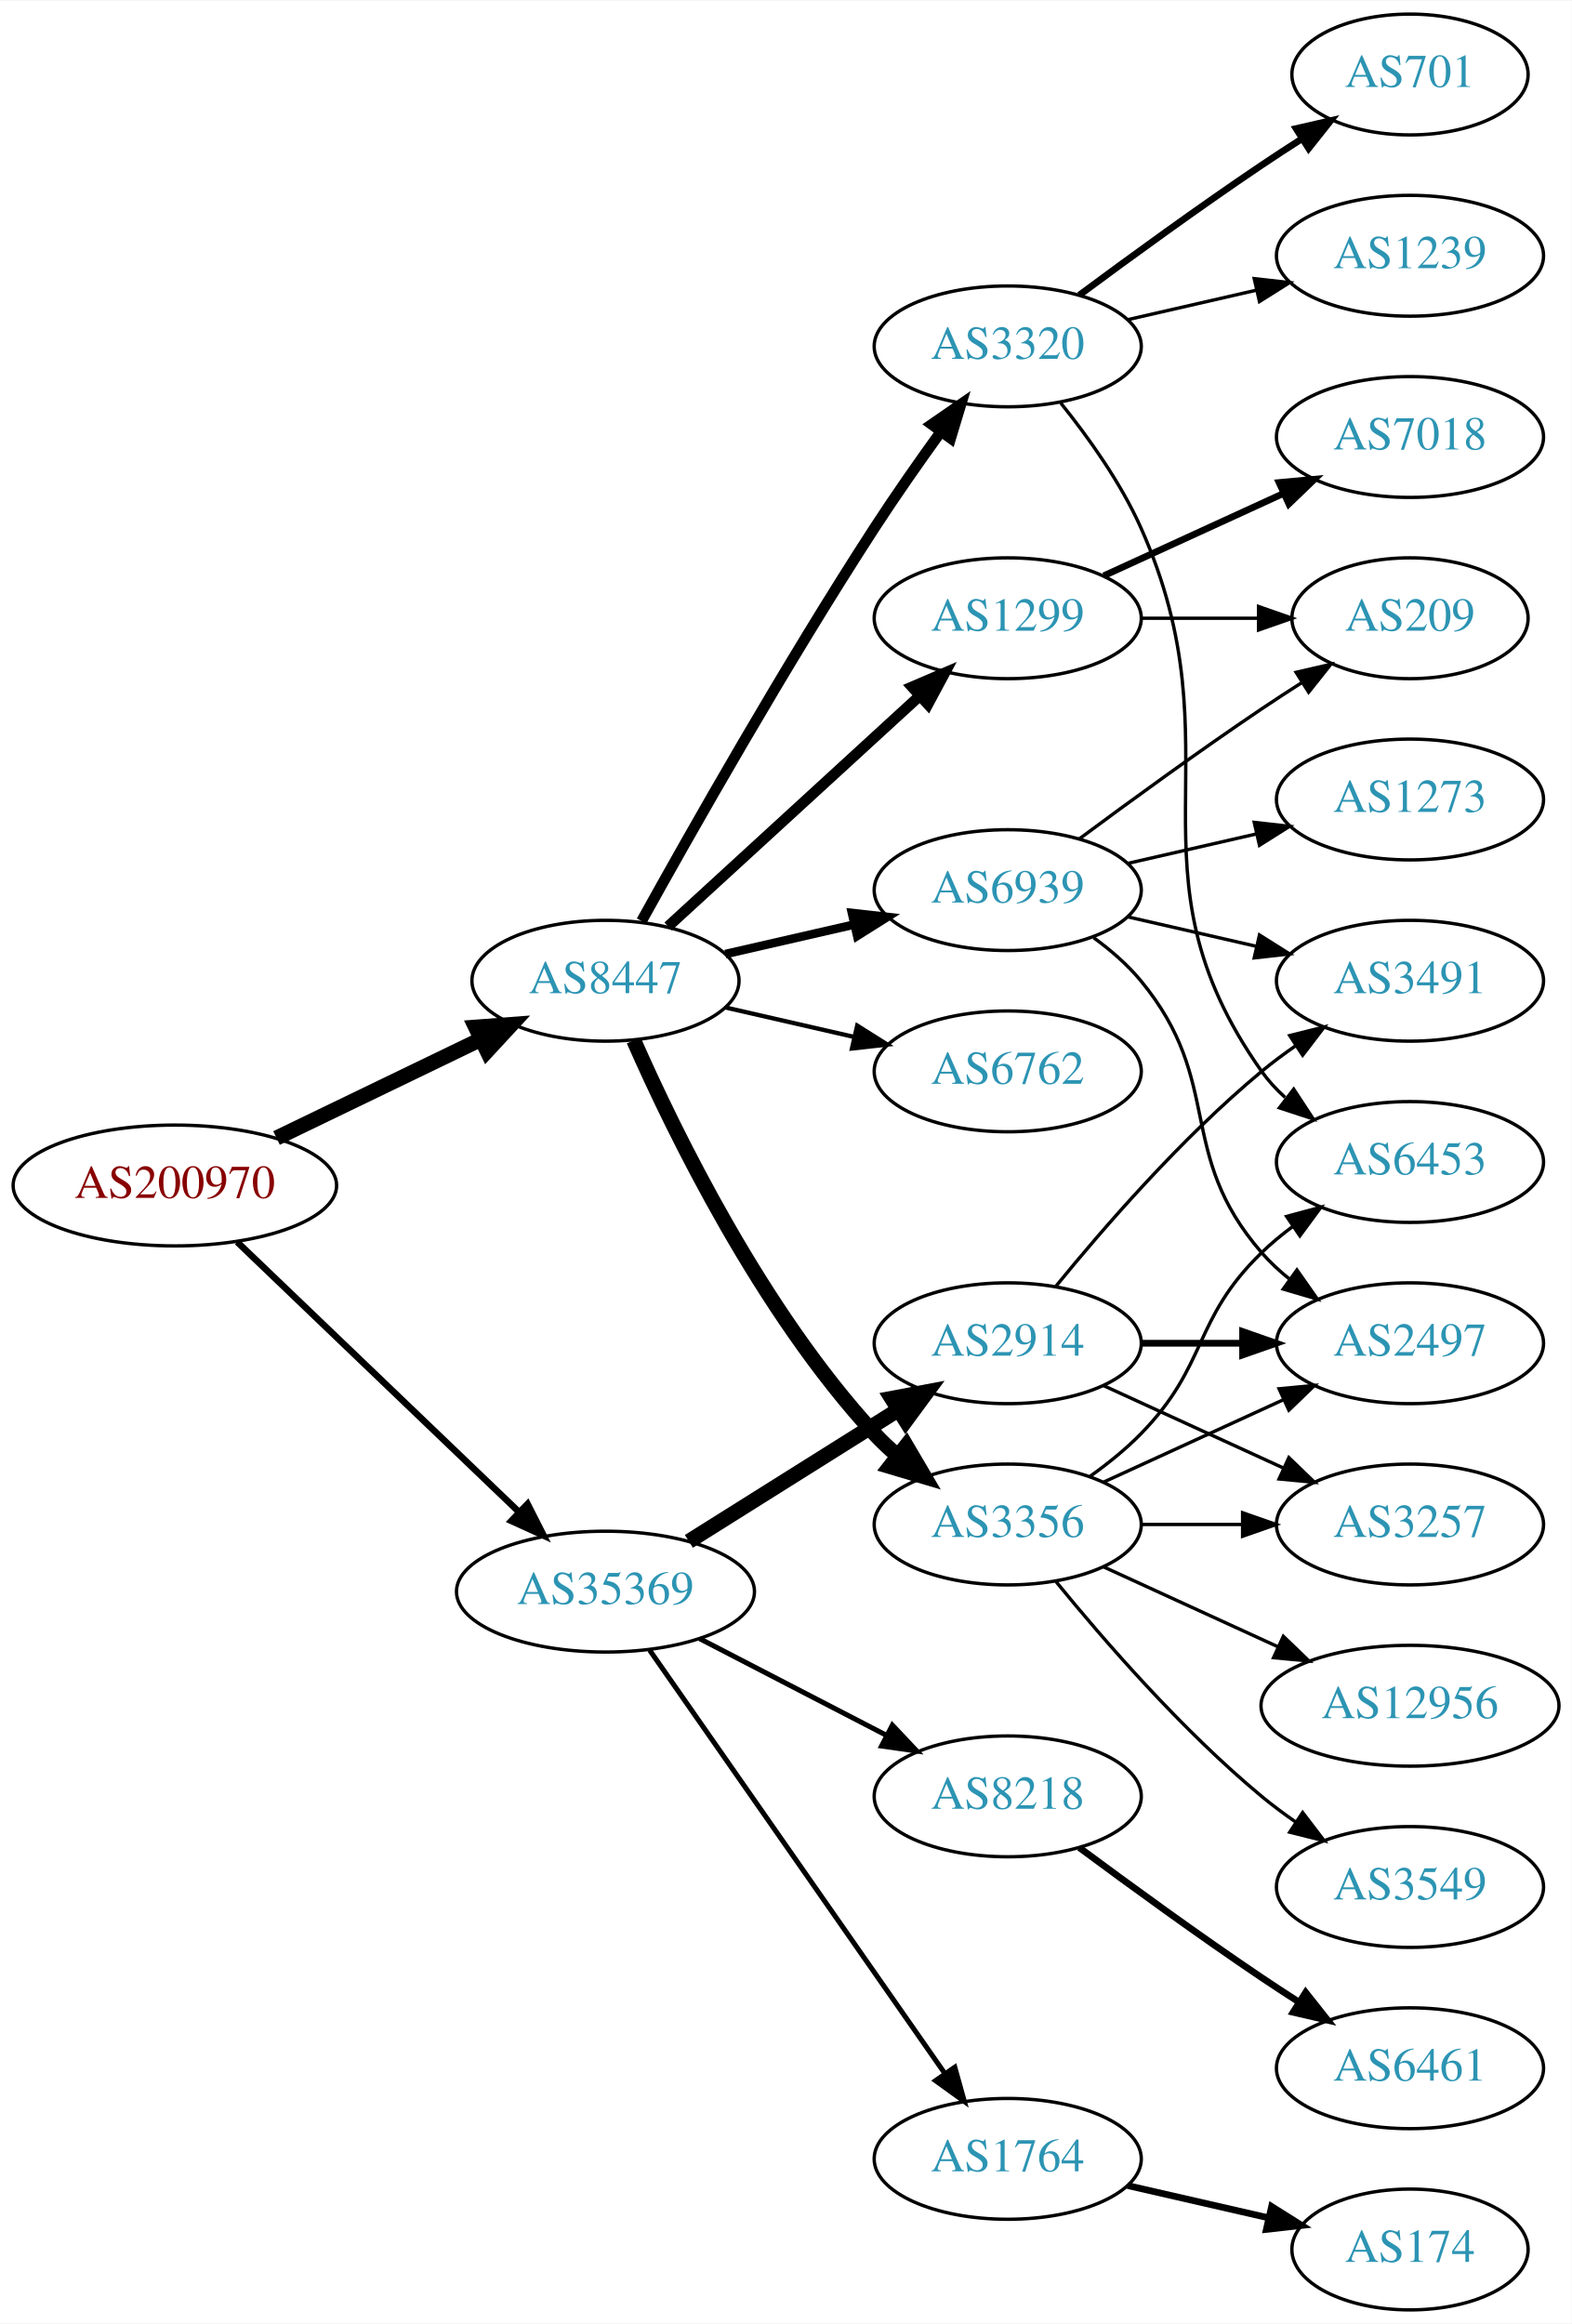
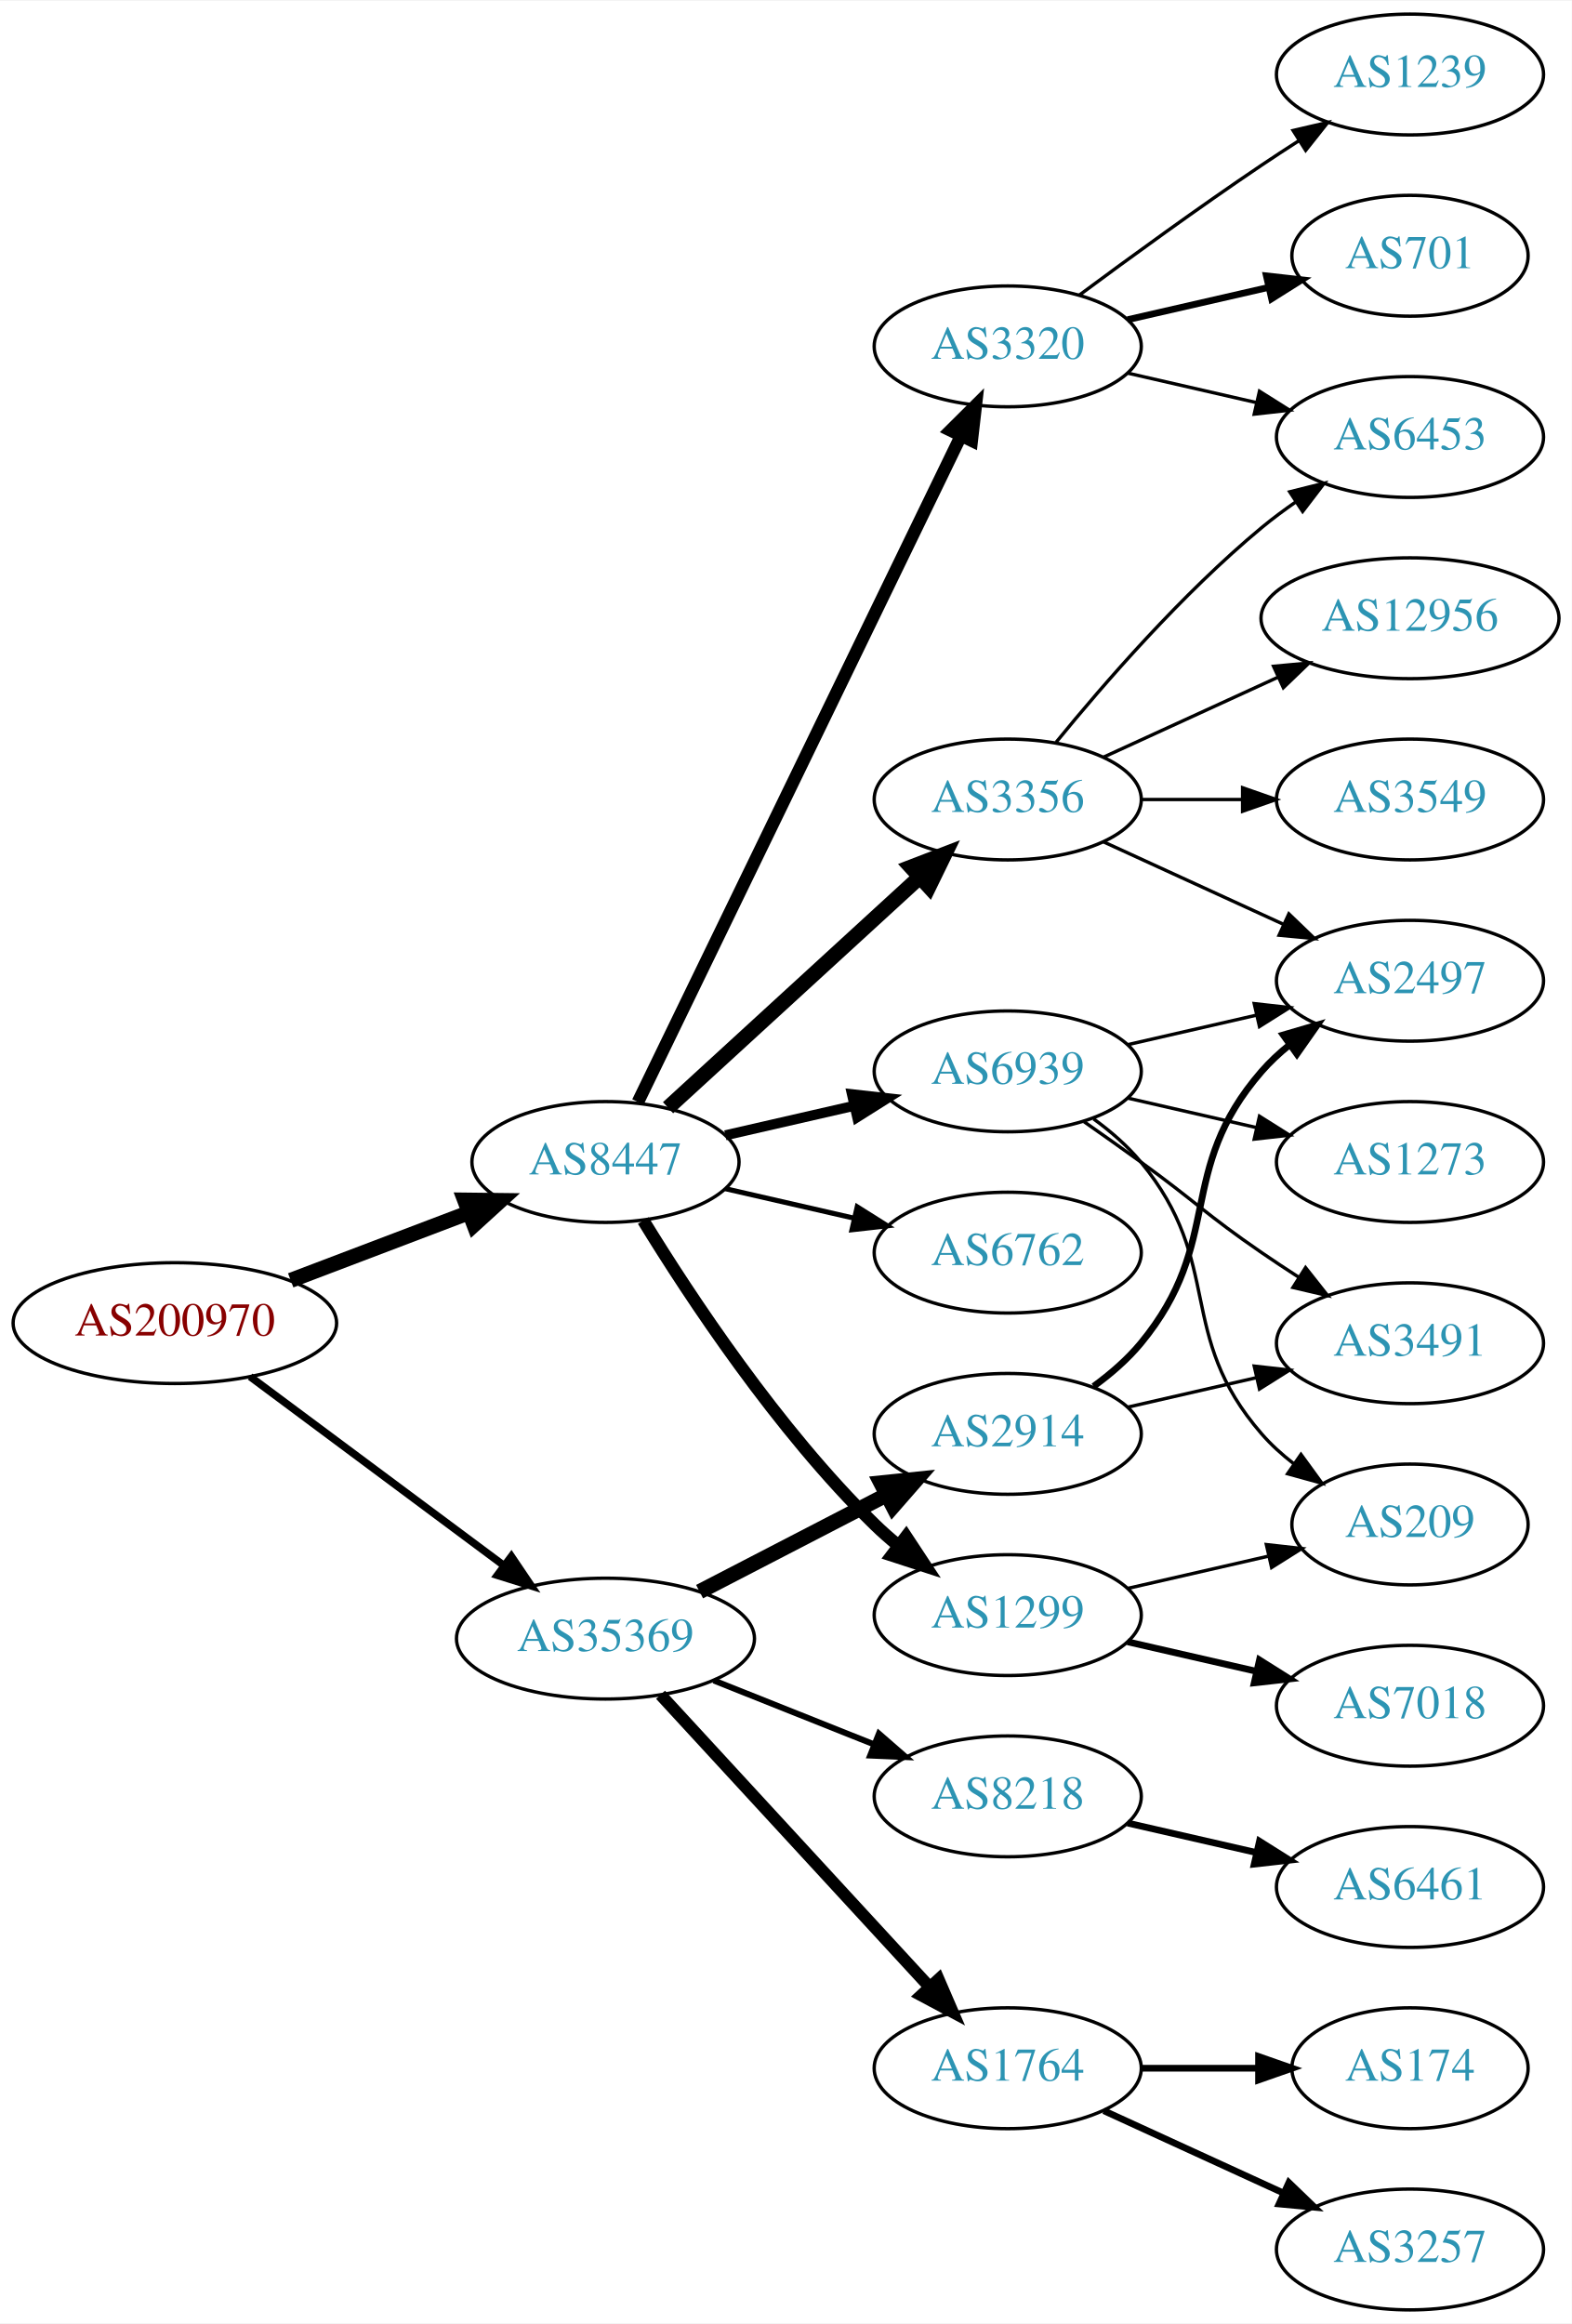
<svg xmlns="http://www.w3.org/2000/svg" xmlns:xlink="http://www.w3.org/1999/xlink" width="468pt" height="692pt" viewBox="0.00 0.00 468.27 692.00">
  <g id="graph0" class="graph" transform="scale(1 1) rotate(0) translate(4 688)">
    <polygon fill="white" stroke="none" points="-4,4 -4,-688 464.269,-688 464.269,4 -4,4" />
    <g id="node1" class="node">
      <g id="a_node1">
        <a xlink:href="/asn/200970" xlink:title="AS200970 ~ Riepert Informationstechnologie OG [AT]">
-           <ellipse fill="#ffffff" stroke="black" cx="48.096" cy="-335" rx="48.192" ry="18" />
-           <text text-anchor="middle" x="48.096" y="-331.3" font-family="Times,serif" font-size="14.00" fill="#880000">AS200970</text>
+           <ellipse fill="#ffffff" stroke="black" cx="48.096" cy="-294" rx="48.192" ry="18" />
+           <text text-anchor="middle" x="48.096" y="-290.3" font-family="Times,serif" font-size="14.00" fill="#880000">AS200970</text>
        </a>
      </g>
    </g>
    <g id="node2" class="node">
      <g id="a_node2">
        <a xlink:href="/asn/8447" xlink:title="AS8447 ~ A1 Telekom Austria AG [AT]">
-           <ellipse fill="#ffffff" stroke="black" cx="176.388" cy="-396" rx="39.794" ry="18" />
-           <text text-anchor="middle" x="176.388" y="-392.3" font-family="Times,serif" font-size="14.00" fill="#2c94b3">AS8447</text>
+           <ellipse fill="#ffffff" stroke="black" cx="176.388" cy="-342" rx="39.794" ry="18" />
+           <text text-anchor="middle" x="176.388" y="-338.3" font-family="Times,serif" font-size="14.00" fill="#2c94b3">AS8447</text>
        </a>
      </g>
    </g>
    <g id="edge1" class="edge">
-       <path fill="none" stroke="black" stroke-width="4.5" d="M78.387,-349.148C96.547,-357.919 120.01,-369.252 139.312,-378.575" />
-       <polygon fill="black" stroke="black" stroke-width="4.5" points="137.694,-382.166 148.411,-382.97 141.119,-375.075 137.694,-382.166" />
+       <path fill="none" stroke="black" stroke-width="4.5" d="M82.608,-306.737C98.857,-312.913 118.492,-320.375 135.506,-326.842" />
+       <polygon fill="black" stroke="black" stroke-width="4.5" points="134.43,-330.645 145.176,-330.518 137.228,-323.284 134.43,-330.645" />
    </g>
    <g id="node3" class="node">
      <g id="a_node3">
        <a xlink:href="/asn/35369" xlink:title="AS35369 ~ LINZAG-TELEKOM-AS [AT]">
-           <ellipse fill="#ffffff" stroke="black" cx="176.388" cy="-214" rx="44.393" ry="18" />
-           <text text-anchor="middle" x="176.388" y="-210.3" font-family="Times,serif" font-size="14.00" fill="#2c94b3">AS35369</text>
+           <ellipse fill="#ffffff" stroke="black" cx="176.388" cy="-200" rx="44.393" ry="18" />
+           <text text-anchor="middle" x="176.388" y="-196.3" font-family="Times,serif" font-size="14.00" fill="#2c94b3">AS35369</text>
        </a>
      </g>
    </g>
    <g id="edge2" class="edge">
-       <path fill="none" stroke="black" stroke-width="1.957" d="M66.656,-318.175C88.522,-297.225 126.005,-261.314 150.74,-237.614" />
-       <polygon fill="black" stroke="black" stroke-width="1.957" points="153.177,-240.127 157.976,-230.682 148.334,-235.073 153.177,-240.127" />
+       <path fill="none" stroke="black" stroke-width="2.25" d="M70.519,-278.054C91.328,-262.566 123.078,-238.934 146.192,-221.731" />
+       <polygon fill="black" stroke="black" stroke-width="2.25" points="148.348,-224.489 154.28,-215.71 144.169,-218.873 148.348,-224.489" />
    </g>
    <g id="node4" class="node">
      <g id="a_node4">
        <a xlink:href="/asn/1299" xlink:title="AS1299 ~ Telia Carrier [EU]">
-           <ellipse fill="#ffffff" stroke="black" cx="296.23" cy="-504" rx="39.794" ry="18" />
-           <text text-anchor="middle" x="296.23" y="-500.3" font-family="Times,serif" font-size="14.00" fill="#2c94b3">AS1299</text>
+           <ellipse fill="#ffffff" stroke="black" cx="296.23" cy="-207" rx="39.794" ry="18" />
+           <text text-anchor="middle" x="296.23" y="-203.3" font-family="Times,serif" font-size="14.00" fill="#2c94b3">AS1299</text>
        </a>
      </g>
    </g>
    <g id="edge3" class="edge">
-       <path fill="none" stroke="black" stroke-width="3.214" d="M195.03,-412.169C214.902,-430.382 247.365,-460.133 269.934,-480.817" />
-       <polygon fill="black" stroke="black" stroke-width="3.214" points="267.73,-483.545 277.467,-487.721 272.46,-478.384 267.73,-483.545" />
+       <path fill="none" stroke="black" stroke-width="3.75" d="M187.653,-324.56C201.462,-302.009 227.651,-262.278 256.584,-234 258.724,-231.908 261.041,-229.863 263.441,-227.894" />
+       <polygon fill="black" stroke="black" stroke-width="3.75" points="265.951,-230.382 271.782,-221.536 261.708,-224.815 265.951,-230.382" />
    </g>
    <g id="node5" class="node">
      <g id="a_node5">
-         <a xlink:href="/asn/3356" xlink:title="AS3356 ~ Level 3 Parent, LLC [US]">
-           <ellipse fill="#ffffff" stroke="black" cx="296.23" cy="-234" rx="39.794" ry="18" />
-           <text text-anchor="middle" x="296.23" y="-230.3" font-family="Times,serif" font-size="14.00" fill="#2c94b3">AS3356</text>
-         </a>
-       </g>
-     </g>
-     <g id="edge4" class="edge">
-       <path fill="none" stroke="black" stroke-width="4.5" d="M184.803,-378.239C196.872,-350.817 222.843,-297.527 256.584,-261 258.614,-258.802 260.853,-256.681 263.199,-254.66" />
-       <polygon fill="black" stroke="black" stroke-width="4.5" points="265.996,-257.471 271.443,-248.206 261.142,-251.27 265.996,-257.471" />
-     </g>
-     <g id="node6" class="node">
-       <g id="a_node6">
        <a xlink:href="/asn/3320" xlink:title="AS3320 ~ DTAG [DE]">
          <ellipse fill="#ffffff" stroke="black" cx="296.23" cy="-585" rx="39.794" ry="18" />
          <text text-anchor="middle" x="296.23" y="-581.3" font-family="Times,serif" font-size="14.00" fill="#2c94b3">AS3320</text>
        </a>
      </g>
    </g>
+     <g id="edge4" class="edge">
+       <path fill="none" stroke="black" stroke-width="3.75" d="M186.053,-359.868C206.533,-402.101 258.021,-508.272 282.247,-558.227" />
+       <polygon fill="black" stroke="black" stroke-width="3.75" points="279.198,-559.963 286.711,-567.433 285.497,-556.908 279.198,-559.963" />
+     </g>
+     <g id="node6" class="node">
+       <g id="a_node6">
+         <a xlink:href="/asn/3356" xlink:title="AS3356 ~ Level 3 Parent, LLC [US]">
+           <ellipse fill="#ffffff" stroke="black" cx="296.23" cy="-450" rx="39.794" ry="18" />
+           <text text-anchor="middle" x="296.23" y="-446.3" font-family="Times,serif" font-size="14.00" fill="#2c94b3">AS3356</text>
+         </a>
+       </g>
+     </g>
    <g id="edge5" class="edge">
-       <path fill="none" stroke="black" stroke-width="3.214" d="M187.141,-413.783C201.616,-439.901 229.949,-489.977 256.584,-531 262.768,-540.526 269.916,-550.717 276.37,-559.651" />
-       <polygon fill="black" stroke="black" stroke-width="3.214" points="273.57,-561.751 282.291,-567.768 279.225,-557.626 273.57,-561.751" />
+       <path fill="none" stroke="black" stroke-width="4.5" d="M195.03,-358.169C214.902,-376.382 247.365,-406.133 269.934,-426.817" />
+       <polygon fill="black" stroke="black" stroke-width="4.5" points="267.435,-429.867 277.467,-433.721 272.755,-424.061 267.435,-429.867" />
    </g>
    <g id="node7" class="node">
      <g id="a_node7">
        <a xlink:href="/asn/6762" xlink:title="AS6762 ~ TELECOM ITALIA SPARKLE S.p.A. [IT]">
-           <ellipse fill="#ffffff" stroke="black" cx="296.23" cy="-369" rx="39.794" ry="18" />
-           <text text-anchor="middle" x="296.23" y="-365.3" font-family="Times,serif" font-size="14.00" fill="#2c94b3">AS6762</text>
+           <ellipse fill="#ffffff" stroke="black" cx="296.23" cy="-315" rx="39.794" ry="18" />
+           <text text-anchor="middle" x="296.23" y="-311.3" font-family="Times,serif" font-size="14.00" fill="#2c94b3">AS6762</text>
        </a>
      </g>
    </g>
    <g id="edge6" class="edge">
-       <path fill="none" stroke="black" stroke-width="1.286" d="M212.107,-388.045C224.107,-385.296 237.728,-382.175 250.42,-379.267" />
-       <polygon fill="black" stroke="black" stroke-width="1.286" points="251.386,-382.636 260.352,-376.991 249.823,-375.813 251.386,-382.636" />
+       <path fill="none" stroke="black" stroke-width="1.5" d="M212.107,-334.045C224.107,-331.296 237.728,-328.175 250.42,-325.267" />
+       <polygon fill="black" stroke="black" stroke-width="1.5" points="251.386,-328.636 260.352,-322.991 249.823,-321.813 251.386,-328.636" />
    </g>
    <g id="node8" class="node">
      <g id="a_node8">
        <a xlink:href="/asn/6939" xlink:title="AS6939 ~ Hurricane Electric LLC [US]">
-           <ellipse fill="#ffffff" stroke="black" cx="296.23" cy="-423" rx="39.794" ry="18" />
-           <text text-anchor="middle" x="296.23" y="-419.3" font-family="Times,serif" font-size="14.00" fill="#2c94b3">AS6939</text>
+           <ellipse fill="#ffffff" stroke="black" cx="296.23" cy="-369" rx="39.794" ry="18" />
+           <text text-anchor="middle" x="296.23" y="-365.3" font-family="Times,serif" font-size="14.00" fill="#2c94b3">AS6939</text>
        </a>
      </g>
    </g>
    <g id="edge7" class="edge">
-       <path fill="none" stroke="black" stroke-width="2.571" d="M212.107,-403.955C224.107,-406.704 237.728,-409.825 250.42,-412.733" />
-       <polygon fill="black" stroke="black" stroke-width="2.571" points="249.823,-416.187 260.352,-415.009 251.386,-409.364 249.823,-416.187" />
-     </g>
-     <g id="node18" class="node">
-       <g id="a_node18">
+       <path fill="none" stroke="black" stroke-width="3" d="M212.107,-349.955C224.107,-352.704 237.728,-355.825 250.42,-358.733" />
+       <polygon fill="black" stroke="black" stroke-width="3" points="249.823,-362.187 260.352,-361.009 251.386,-355.364 249.823,-362.187" />
+     </g>
+     <g id="node17" class="node">
+       <g id="a_node17">
        <a xlink:href="/asn/8218" xlink:title="AS8218 ~ legacy Neotelecoms [FR]">
          <ellipse fill="#ffffff" stroke="black" cx="296.23" cy="-153" rx="39.794" ry="18" />
          <text text-anchor="middle" x="296.23" y="-149.3" font-family="Times,serif" font-size="14.00" fill="#2c94b3">AS8218</text>
        </a>
      </g>
    </g>
+     <g id="edge17" class="edge">
+       <path fill="none" stroke="black" stroke-width="1.8" d="M208.658,-187.528C223.339,-181.673 240.983,-174.636 256.501,-168.447" />
+       <polygon fill="black" stroke="black" stroke-width="1.8" points="257.851,-171.677 265.842,-164.721 255.257,-165.175 257.851,-171.677" />
+     </g>
+     <g id="node18" class="node">
+       <g id="a_node18">
+         <a xlink:href="/asn/2914" xlink:title="AS2914 ~ NTT America, Inc. [US]">
+           <ellipse fill="#ffffff" stroke="black" cx="296.23" cy="-261" rx="39.794" ry="18" />
+           <text text-anchor="middle" x="296.23" y="-257.3" font-family="Times,serif" font-size="14.00" fill="#2c94b3">AS2914</text>
+         </a>
+       </g>
+     </g>
    <g id="edge18" class="edge">
-       <path fill="none" stroke="black" stroke-width="1.5" d="M204.423,-200.005C220.972,-191.439 242.324,-180.386 260.165,-171.151" />
-       <polygon fill="black" stroke="black" stroke-width="1.5" points="261.859,-174.215 269.131,-166.51 258.641,-167.999 261.859,-174.215" />
+       <path fill="none" stroke="black" stroke-width="4.5" d="M204.423,-213.995C220.972,-222.561 242.324,-233.614 260.165,-242.849" />
+       <polygon fill="black" stroke="black" stroke-width="4.5" points="258.44,-246.39 269.131,-247.49 262.06,-239.396 258.44,-246.39" />
    </g>
    <g id="node19" class="node">
      <g id="a_node19">
-         <a xlink:href="/asn/2914" xlink:title="AS2914 ~ NTT America, Inc. [US]">
-           <ellipse fill="#ffffff" stroke="black" cx="296.23" cy="-288" rx="39.794" ry="18" />
-           <text text-anchor="middle" x="296.23" y="-284.3" font-family="Times,serif" font-size="14.00" fill="#2c94b3">AS2914</text>
+         <a xlink:href="/asn/1764" xlink:title="AS1764 ~ NEXTLAYER-AS [AT]">
+           <ellipse fill="#ffffff" stroke="black" cx="296.23" cy="-72" rx="39.794" ry="18" />
+           <text text-anchor="middle" x="296.23" y="-68.3" font-family="Times,serif" font-size="14.00" fill="#2c94b3">AS1764</text>
        </a>
      </g>
    </g>
    <g id="edge19" class="edge">
-       <path fill="none" stroke="black" stroke-width="4.5" d="M201.235,-228.975C219.198,-240.255 243.999,-255.829 263.615,-268.147" />
-       <polygon fill="black" stroke="black" stroke-width="4.5" points="261.658,-271.567 272.22,-273.551 265.846,-264.898 261.658,-271.567" />
-     </g>
-     <g id="node20" class="node">
-       <g id="a_node20">
-         <a xlink:href="/asn/1764" xlink:title="AS1764 ~ NEXTLAYER-AS [AT]">
-           <ellipse fill="#ffffff" stroke="black" cx="296.23" cy="-45" rx="39.794" ry="18" />
-           <text text-anchor="middle" x="296.23" y="-41.3" font-family="Times,serif" font-size="14.00" fill="#2c94b3">AS1764</text>
-         </a>
-       </g>
-     </g>
-     <g id="edge20" class="edge">
-       <path fill="none" stroke="black" stroke-width="1.5" d="M189.555,-196.551C210.481,-166.541 253.364,-105.041 277.576,-70.318" />
-       <polygon fill="black" stroke="black" stroke-width="1.5" points="280.456,-72.308 283.304,-62.103 274.714,-68.304 280.456,-72.308" />
+       <path fill="none" stroke="black" stroke-width="3.6" d="M192.793,-183.266C213.261,-161.035 249.555,-121.612 272.992,-96.155" />
+       <polygon fill="black" stroke="black" stroke-width="3.6" points="275.622,-98.466 279.82,-88.738 270.472,-93.724 275.622,-98.466" />
+     </g>
+     <g id="node9" class="node">
+       <g id="a_node9">
+         <a xlink:href="/asn/7018" xlink:title="AS7018 ~ AT&amp;T Services, Inc. [US]">
+           <ellipse fill="#ffffff" stroke="black" cx="416.073" cy="-180" rx="39.794" ry="18" />
+           <text text-anchor="middle" x="416.073" y="-176.3" font-family="Times,serif" font-size="14.00" fill="#2c94b3">AS7018</text>
+         </a>
+       </g>
+     </g>
+     <g id="edge8" class="edge">
+       <path fill="none" stroke="black" stroke-width="2" d="M331.949,-199.045C343.949,-196.296 357.57,-193.175 370.263,-190.267" />
+       <polygon fill="black" stroke="black" stroke-width="2" points="371.229,-193.636 380.194,-187.991 369.665,-186.813 371.229,-193.636" />
+     </g>
+     <g id="node10" class="node">
+       <g id="a_node10">
+         <a xlink:href="/asn/209" xlink:title="AS209 ~ CenturyLink Communications, LLC [US]">
+           <ellipse fill="#ffffff" stroke="black" cx="416.073" cy="-234" rx="35.194" ry="18" />
+           <text text-anchor="middle" x="416.073" y="-230.3" font-family="Times,serif" font-size="14.00" fill="#2c94b3">AS209</text>
+         </a>
+       </g>
+     </g>
+     <g id="edge9" class="edge">
+       <path fill="none" stroke="black" d="M331.949,-214.955C345.042,-217.955 360.064,-221.396 373.705,-224.522" />
+       <polygon fill="black" stroke="black" points="373.283,-228.016 383.812,-226.838 374.846,-221.193 373.283,-228.016" />
+     </g>
+     <g id="node11" class="node">
+       <g id="a_node11">
+         <a xlink:href="/asn/1239" xlink:title="AS1239 ~ Sprint [US]">
+           <ellipse fill="#ffffff" stroke="black" cx="416.073" cy="-666" rx="39.794" ry="18" />
+           <text text-anchor="middle" x="416.073" y="-662.3" font-family="Times,serif" font-size="14.00" fill="#2c94b3">AS1239</text>
+         </a>
+       </g>
+     </g>
+     <g id="edge10" class="edge">
+       <path fill="none" stroke="black" d="M317.56,-600.277C332.423,-611.304 353.167,-626.407 371.877,-639 375.426,-641.389 379.176,-643.839 382.924,-646.242" />
+       <polygon fill="black" stroke="black" points="381.251,-649.325 391.573,-651.712 384.993,-643.409 381.251,-649.325" />
+     </g>
+     <g id="node12" class="node">
+       <g id="a_node12">
+         <a xlink:href="/asn/701" xlink:title="AS701 ~ UUNET [US]">
+           <ellipse fill="#ffffff" stroke="black" cx="416.073" cy="-612" rx="35.194" ry="18" />
+           <text text-anchor="middle" x="416.073" y="-608.3" font-family="Times,serif" font-size="14.00" fill="#2c94b3">AS701</text>
+         </a>
+       </g>
+     </g>
+     <g id="edge11" class="edge">
+       <path fill="none" stroke="black" stroke-width="2" d="M331.949,-592.955C345.042,-595.955 360.064,-599.396 373.705,-602.522" />
+       <polygon fill="black" stroke="black" stroke-width="2" points="373.283,-606.016 383.812,-604.838 374.846,-599.193 373.283,-606.016" />
+     </g>
+     <g id="node13" class="node">
+       <g id="a_node13">
+         <a xlink:href="/asn/6453" xlink:title="AS6453 ~ TATA COMMUNICATIONS (AMERICA) INC [US]">
+           <ellipse fill="#ffffff" stroke="black" cx="416.073" cy="-558" rx="39.794" ry="18" />
+           <text text-anchor="middle" x="416.073" y="-554.3" font-family="Times,serif" font-size="14.00" fill="#2c94b3">AS6453</text>
+         </a>
+       </g>
+     </g>
+     <g id="edge12" class="edge">
+       <path fill="none" stroke="black" d="M331.949,-577.045C343.949,-574.296 357.57,-571.175 370.263,-568.267" />
+       <polygon fill="black" stroke="black" points="371.229,-571.636 380.194,-565.991 369.665,-564.813 371.229,-571.636" />
+     </g>
+     <g id="edge13" class="edge">
+       <path fill="none" stroke="black" d="M310.649,-467.065C324.764,-484.375 348.178,-511.345 371.877,-531 375.093,-533.668 378.594,-536.27 382.164,-538.741" />
+       <polygon fill="black" stroke="black" points="380.242,-541.666 390.52,-544.236 384.088,-535.817 380.242,-541.666" />
    </g>
    <g id="node14" class="node">
      <g id="a_node14">
-         <a xlink:href="/asn/7018" xlink:title="AS7018 ~ AT&amp;T Services, Inc. [US]">
-           <ellipse fill="#ffffff" stroke="black" cx="416.073" cy="-558" rx="39.794" ry="18" />
-           <text text-anchor="middle" x="416.073" y="-554.3" font-family="Times,serif" font-size="14.00" fill="#2c94b3">AS7018</text>
-         </a>
-       </g>
-     </g>
-     <g id="edge13" class="edge">
-       <path fill="none" stroke="black" stroke-width="2" d="M324.859,-516.661C340.816,-523.973 361.087,-533.261 378.369,-541.181" />
-       <polygon fill="black" stroke="black" stroke-width="2" points="377.068,-544.435 387.617,-545.419 379.984,-538.071 377.068,-544.435" />
+         <a xlink:href="/asn/12956" xlink:title="AS12956 ~ TELXIUS [ES]">
+           <ellipse fill="#ffffff" stroke="black" cx="416.073" cy="-504" rx="44.393" ry="18" />
+           <text text-anchor="middle" x="416.073" y="-500.3" font-family="Times,serif" font-size="14.00" fill="#2c94b3">AS12956</text>
+         </a>
+       </g>
+     </g>
+     <g id="edge14" class="edge">
+       <path fill="none" stroke="black" d="M324.859,-462.661C340.357,-469.762 359.923,-478.728 376.87,-486.494" />
+       <polygon fill="black" stroke="black" points="375.424,-489.681 385.973,-490.665 378.34,-483.317 375.424,-489.681" />
    </g>
    <g id="node15" class="node">
      <g id="a_node15">
-         <a xlink:href="/asn/209" xlink:title="AS209 ~ CenturyLink Communications, LLC [US]">
-           <ellipse fill="#ffffff" stroke="black" cx="416.073" cy="-504" rx="35.194" ry="18" />
-           <text text-anchor="middle" x="416.073" y="-500.3" font-family="Times,serif" font-size="14.00" fill="#2c94b3">AS209</text>
-         </a>
-       </g>
-     </g>
-     <g id="edge14" class="edge">
-       <path fill="none" stroke="black" d="M336.143,-504C347.23,-504 359.389,-504 370.771,-504" />
-       <polygon fill="black" stroke="black" points="370.953,-507.5 380.953,-504 370.953,-500.5 370.953,-507.5" />
-     </g>
-     <g id="node9" class="node">
-       <g id="a_node9">
-         <a xlink:href="/asn/12956" xlink:title="AS12956 ~ TELXIUS [ES]">
-           <ellipse fill="#ffffff" stroke="black" cx="416.073" cy="-180" rx="44.393" ry="18" />
-           <text text-anchor="middle" x="416.073" y="-176.3" font-family="Times,serif" font-size="14.00" fill="#2c94b3">AS12956</text>
-         </a>
-       </g>
-     </g>
-     <g id="edge8" class="edge">
-       <path fill="none" stroke="black" d="M324.859,-221.339C340.357,-214.238 359.923,-205.272 376.87,-197.506" />
-       <polygon fill="black" stroke="black" points="378.34,-200.683 385.973,-193.335 375.424,-194.319 378.34,-200.683" />
-     </g>
-     <g id="node10" class="node">
-       <g id="a_node10">
        <a xlink:href="/asn/3549" xlink:title="AS3549 ~ Level 3 Parent, LLC [US]">
-           <ellipse fill="#ffffff" stroke="black" cx="416.073" cy="-126" rx="39.794" ry="18" />
-           <text text-anchor="middle" x="416.073" y="-122.3" font-family="Times,serif" font-size="14.00" fill="#2c94b3">AS3549</text>
-         </a>
-       </g>
-     </g>
-     <g id="edge9" class="edge">
-       <path fill="none" stroke="black" d="M310.649,-216.935C324.764,-199.625 348.178,-172.655 371.877,-153 375.093,-150.332 378.594,-147.73 382.164,-145.259" />
-       <polygon fill="black" stroke="black" points="384.088,-148.183 390.52,-139.764 380.242,-142.334 384.088,-148.183" />
-     </g>
-     <g id="node11" class="node">
-       <g id="a_node11">
-         <a xlink:href="/asn/6453" xlink:title="AS6453 ~ TATA COMMUNICATIONS (AMERICA) INC [US]">
-           <ellipse fill="#ffffff" stroke="black" cx="416.073" cy="-342" rx="39.794" ry="18" />
-           <text text-anchor="middle" x="416.073" y="-338.3" font-family="Times,serif" font-size="14.00" fill="#2c94b3">AS6453</text>
-         </a>
-       </g>
-     </g>
-     <g id="edge10" class="edge">
-       <path fill="none" stroke="black" d="M320.824,-248.389C326.08,-252.148 331.412,-256.437 335.877,-261 356.049,-281.617 351.183,-294.906 371.877,-315 374.722,-317.763 377.896,-320.386 381.196,-322.834" />
-       <polygon fill="black" stroke="black" points="379.312,-325.786 389.544,-328.538 383.261,-320.006 379.312,-325.786" />
-     </g>
-     <g id="node12" class="node">
-       <g id="a_node12">
-         <a xlink:href="/asn/3257" xlink:title="AS3257 ~ GTT [DE]">
-           <ellipse fill="#ffffff" stroke="black" cx="416.073" cy="-234" rx="39.794" ry="18" />
-           <text text-anchor="middle" x="416.073" y="-230.3" font-family="Times,serif" font-size="14.00" fill="#2c94b3">AS3257</text>
-         </a>
-       </g>
-     </g>
-     <g id="edge11" class="edge">
-       <path fill="none" stroke="black" d="M336.143,-234C345.696,-234 356.046,-234 366.008,-234" />
-       <polygon fill="black" stroke="black" points="366.201,-237.5 376.201,-234 366.201,-230.5 366.201,-237.5" />
-     </g>
-     <g id="node13" class="node">
-       <g id="a_node13">
-         <a xlink:href="/asn/2497" xlink:title="AS2497 ~ Internet Initiative Japan Inc. [JP]">
-           <ellipse fill="#ffffff" stroke="black" cx="416.073" cy="-288" rx="39.794" ry="18" />
-           <text text-anchor="middle" x="416.073" y="-284.3" font-family="Times,serif" font-size="14.00" fill="#2c94b3">AS2497</text>
-         </a>
-       </g>
-     </g>
-     <g id="edge12" class="edge">
-       <path fill="none" stroke="black" d="M324.859,-246.661C340.816,-253.973 361.087,-263.261 378.369,-271.181" />
-       <polygon fill="black" stroke="black" points="377.068,-274.435 387.617,-275.419 379.984,-268.071 377.068,-274.435" />
-     </g>
-     <g id="edge17" class="edge">
-       <path fill="none" stroke="black" d="M312.041,-568.106C320.199,-557.975 329.861,-544.475 335.877,-531 365.946,-463.651 329.297,-429.225 371.877,-369 373.868,-366.184 376.255,-363.599 378.871,-361.24" />
-       <polygon fill="black" stroke="black" points="381.423,-363.694 387.239,-354.838 377.17,-358.135 381.423,-363.694" />
+           <ellipse fill="#ffffff" stroke="black" cx="416.073" cy="-450" rx="39.794" ry="18" />
+           <text text-anchor="middle" x="416.073" y="-446.3" font-family="Times,serif" font-size="14.00" fill="#2c94b3">AS3549</text>
+         </a>
+       </g>
+     </g>
+     <g id="edge15" class="edge">
+       <path fill="none" stroke="black" d="M336.143,-450C345.696,-450 356.046,-450 366.008,-450" />
+       <polygon fill="black" stroke="black" points="366.201,-453.5 376.201,-450 366.201,-446.5 366.201,-453.5" />
    </g>
    <g id="node16" class="node">
      <g id="a_node16">
-         <a xlink:href="/asn/1239" xlink:title="AS1239 ~ Sprint [US]">
-           <ellipse fill="#ffffff" stroke="black" cx="416.073" cy="-612" rx="39.794" ry="18" />
-           <text text-anchor="middle" x="416.073" y="-608.3" font-family="Times,serif" font-size="14.00" fill="#2c94b3">AS1239</text>
-         </a>
-       </g>
-     </g>
-     <g id="edge15" class="edge">
-       <path fill="none" stroke="black" d="M331.949,-592.955C343.949,-595.704 357.57,-598.825 370.263,-601.733" />
-       <polygon fill="black" stroke="black" points="369.665,-605.187 380.194,-604.009 371.229,-598.364 369.665,-605.187" />
-     </g>
-     <g id="node17" class="node">
-       <g id="a_node17">
-         <a xlink:href="/asn/701" xlink:title="AS701 ~ UUNET [US]">
-           <ellipse fill="#ffffff" stroke="black" cx="416.073" cy="-666" rx="35.194" ry="18" />
-           <text text-anchor="middle" x="416.073" y="-662.3" font-family="Times,serif" font-size="14.00" fill="#2c94b3">AS701</text>
+         <a xlink:href="/asn/2497" xlink:title="AS2497 ~ Internet Initiative Japan Inc. [JP]">
+           <ellipse fill="#ffffff" stroke="black" cx="416.073" cy="-396" rx="39.794" ry="18" />
+           <text text-anchor="middle" x="416.073" y="-392.3" font-family="Times,serif" font-size="14.00" fill="#2c94b3">AS2497</text>
        </a>
      </g>
    </g>
    <g id="edge16" class="edge">
-       <path fill="none" stroke="black" stroke-width="2" d="M317.56,-600.277C332.423,-611.304 353.167,-626.407 371.877,-639 375.694,-641.569 379.744,-644.21 383.774,-646.786" />
-       <polygon fill="black" stroke="black" stroke-width="2" points="382.143,-649.895 392.468,-652.271 385.878,-643.975 382.143,-649.895" />
-     </g>
-     <g id="edge26" class="edge">
-       <path fill="none" stroke="black" d="M321.811,-408.844C326.905,-405.128 331.919,-400.799 335.877,-396 360.941,-365.606 346.043,-344.742 371.877,-315 374.341,-312.162 377.178,-309.523 380.196,-307.094" />
-       <polygon fill="black" stroke="black" points="382.383,-309.833 388.474,-301.164 378.306,-304.142 382.383,-309.833" />
+       <path fill="none" stroke="black" d="M324.859,-437.339C340.816,-430.027 361.087,-420.739 378.369,-412.819" />
+       <polygon fill="black" stroke="black" points="379.984,-415.929 387.617,-408.581 377.068,-409.565 379.984,-415.929" />
+     </g>
+     <g id="edge25" class="edge">
+       <path fill="none" stroke="black" d="M321.811,-354.844C326.905,-351.128 331.919,-346.799 335.877,-342 360.941,-311.606 346.043,-290.742 371.877,-261 374.682,-257.77 377.97,-254.797 381.457,-252.098" />
+       <polygon fill="black" stroke="black" points="383.592,-254.878 389.824,-246.31 379.609,-249.121 383.592,-254.878" />
+     </g>
+     <g id="edge27" class="edge">
+       <path fill="none" stroke="black" d="M331.949,-376.955C343.949,-379.704 357.57,-382.825 370.263,-385.733" />
+       <polygon fill="black" stroke="black" points="369.665,-389.187 380.194,-388.009 371.229,-382.364 369.665,-389.187" />
+     </g>
+     <g id="node23" class="node">
+       <g id="a_node23">
+         <a xlink:href="/asn/3491" xlink:title="AS3491 ~ PCCW Global, Inc. [US]">
+           <ellipse fill="#ffffff" stroke="black" cx="416.073" cy="-288" rx="39.794" ry="18" />
+           <text text-anchor="middle" x="416.073" y="-284.3" font-family="Times,serif" font-size="14.00" fill="#2c94b3">AS3491</text>
+         </a>
+       </g>
    </g>
    <g id="edge28" class="edge">
-       <path fill="none" stroke="black" d="M317.56,-438.277C332.423,-449.304 353.167,-464.407 371.877,-477 375.694,-479.569 379.744,-482.21 383.774,-484.786" />
-       <polygon fill="black" stroke="black" points="382.143,-487.895 392.468,-490.271 385.878,-481.975 382.143,-487.895" />
-     </g>
-     <g id="node22" class="node">
-       <g id="a_node22">
-         <a xlink:href="/asn/3491" xlink:title="AS3491 ~ PCCW Global, Inc. [US]">
-           <ellipse fill="#ffffff" stroke="black" cx="416.073" cy="-396" rx="39.794" ry="18" />
-           <text text-anchor="middle" x="416.073" y="-392.3" font-family="Times,serif" font-size="14.00" fill="#2c94b3">AS3491</text>
-         </a>
-       </g>
-     </g>
-     <g id="edge27" class="edge">
-       <path fill="none" stroke="black" d="M331.949,-415.045C343.949,-412.296 357.57,-409.175 370.263,-406.267" />
-       <polygon fill="black" stroke="black" points="371.229,-409.636 380.194,-403.991 369.665,-402.813 371.229,-409.636" />
+       <path fill="none" stroke="black" d="M318.987,-353.991C324.522,-350.121 330.44,-345.936 335.877,-342 352.076,-330.271 355.382,-326.311 371.877,-315 375.405,-312.581 379.142,-310.111 382.884,-307.698" />
+       <polygon fill="black" stroke="black" points="384.955,-310.528 391.524,-302.216 381.205,-304.618 384.955,-310.528" />
    </g>
    <g id="node24" class="node">
      <g id="a_node24">
        <a xlink:href="/asn/1273" xlink:title="AS1273 ~ Vodafone Group PLC [EU]">
-           <ellipse fill="#ffffff" stroke="black" cx="416.073" cy="-450" rx="39.794" ry="18" />
-           <text text-anchor="middle" x="416.073" y="-446.3" font-family="Times,serif" font-size="14.00" fill="#2c94b3">AS1273</text>
-         </a>
-       </g>
-     </g>
-     <g id="edge29" class="edge">
-       <path fill="none" stroke="black" d="M331.949,-430.955C343.949,-433.704 357.57,-436.825 370.263,-439.733" />
-       <polygon fill="black" stroke="black" points="369.665,-443.187 380.194,-442.009 371.229,-436.364 369.665,-443.187" />
+           <ellipse fill="#ffffff" stroke="black" cx="416.073" cy="-342" rx="39.794" ry="18" />
+           <text text-anchor="middle" x="416.073" y="-338.3" font-family="Times,serif" font-size="14.00" fill="#2c94b3">AS1273</text>
+         </a>
+       </g>
+     </g>
+     <g id="edge26" class="edge">
+       <path fill="none" stroke="black" d="M331.949,-361.045C343.949,-358.296 357.57,-355.175 370.263,-352.267" />
+       <polygon fill="black" stroke="black" points="371.229,-355.636 380.194,-349.991 369.665,-348.813 371.229,-355.636" />
+     </g>
+     <g id="node20" class="node">
+       <g id="a_node20">
+         <a xlink:href="/asn/6461" xlink:title="AS6461 ~ Zayo Bandwidth [US]">
+           <ellipse fill="#ffffff" stroke="black" cx="416.073" cy="-126" rx="39.794" ry="18" />
+           <text text-anchor="middle" x="416.073" y="-122.3" font-family="Times,serif" font-size="14.00" fill="#2c94b3">AS6461</text>
+         </a>
+       </g>
+     </g>
+     <g id="edge20" class="edge">
+       <path fill="none" stroke="black" stroke-width="2" d="M331.949,-145.045C343.949,-142.296 357.57,-139.175 370.263,-136.267" />
+       <polygon fill="black" stroke="black" stroke-width="2" points="371.229,-139.636 380.194,-133.991 369.665,-132.813 371.229,-139.636" />
+     </g>
+     <g id="edge24" class="edge">
+       <path fill="none" stroke="black" stroke-width="2" d="M321.811,-275.156C326.905,-278.872 331.919,-283.201 335.877,-288 360.941,-318.394 346.043,-339.258 371.877,-369 374.341,-371.838 377.178,-374.477 380.196,-376.906" />
+       <polygon fill="black" stroke="black" stroke-width="2" points="378.306,-379.858 388.474,-382.836 382.383,-374.167 378.306,-379.858" />
+     </g>
+     <g id="edge23" class="edge">
+       <path fill="none" stroke="black" d="M331.949,-268.955C343.949,-271.704 357.57,-274.825 370.263,-277.733" />
+       <polygon fill="black" stroke="black" points="369.665,-281.187 380.194,-280.009 371.229,-274.364 369.665,-281.187" />
    </g>
    <g id="node21" class="node">
      <g id="a_node21">
-         <a xlink:href="/asn/6461" xlink:title="AS6461 ~ Zayo Bandwidth [US]">
-           <ellipse fill="#ffffff" stroke="black" cx="416.073" cy="-72" rx="39.794" ry="18" />
-           <text text-anchor="middle" x="416.073" y="-68.3" font-family="Times,serif" font-size="14.00" fill="#2c94b3">AS6461</text>
+         <a xlink:href="/asn/3257" xlink:title="AS3257 ~ GTT [DE]">
+           <ellipse fill="#ffffff" stroke="black" cx="416.073" cy="-18" rx="39.794" ry="18" />
+           <text text-anchor="middle" x="416.073" y="-14.3" font-family="Times,serif" font-size="14.00" fill="#2c94b3">AS3257</text>
        </a>
      </g>
    </g>
    <g id="edge21" class="edge">
-       <path fill="none" stroke="black" stroke-width="2" d="M317.56,-137.723C332.423,-126.696 353.167,-111.593 371.877,-99 375.426,-96.611 379.176,-94.161 382.924,-91.758" />
-       <polygon fill="black" stroke="black" stroke-width="2" points="384.993,-94.591 391.573,-86.288 381.251,-88.675 384.993,-94.591" />
-     </g>
-     <g id="edge24" class="edge">
-       <path fill="none" stroke="black" d="M324.859,-275.339C340.816,-268.027 361.087,-258.739 378.369,-250.819" />
-       <polygon fill="black" stroke="black" points="379.984,-253.929 387.617,-246.581 377.068,-247.565 379.984,-253.929" />
+       <path fill="none" stroke="black" stroke-width="2" d="M324.859,-59.339C340.816,-52.027 361.087,-42.739 378.369,-34.819" />
+       <polygon fill="black" stroke="black" stroke-width="2" points="379.984,-37.929 387.617,-30.581 377.068,-31.565 379.984,-37.929" />
+     </g>
+     <g id="node22" class="node">
+       <g id="a_node22">
+         <a xlink:href="/asn/174" xlink:title="AS174 ~ Cogent Communications [US]">
+           <ellipse fill="#ffffff" stroke="black" cx="416.073" cy="-72" rx="35.194" ry="18" />
+           <text text-anchor="middle" x="416.073" y="-68.3" font-family="Times,serif" font-size="14.00" fill="#2c94b3">AS174</text>
+         </a>
+       </g>
    </g>
    <g id="edge22" class="edge">
-       <path fill="none" stroke="black" stroke-width="2" d="M336.143,-288C345.696,-288 356.046,-288 366.008,-288" />
-       <polygon fill="black" stroke="black" stroke-width="2" points="366.201,-291.5 376.201,-288 366.201,-284.5 366.201,-291.5" />
-     </g>
-     <g id="edge23" class="edge">
-       <path fill="none" stroke="black" d="M310.649,-305.065C324.764,-322.375 348.178,-349.345 371.877,-369 375.093,-371.668 378.594,-374.27 382.164,-376.741" />
-       <polygon fill="black" stroke="black" points="380.242,-379.666 390.52,-382.236 384.088,-373.817 380.242,-379.666" />
-     </g>
-     <g id="node23" class="node">
-       <g id="a_node23">
-         <a xlink:href="/asn/174" xlink:title="AS174 ~ Cogent Communications [US]">
-           <ellipse fill="#ffffff" stroke="black" cx="416.073" cy="-18" rx="35.194" ry="18" />
-           <text text-anchor="middle" x="416.073" y="-14.3" font-family="Times,serif" font-size="14.00" fill="#2c94b3">AS174</text>
-         </a>
-       </g>
-     </g>
-     <g id="edge25" class="edge">
-       <path fill="none" stroke="black" stroke-width="2" d="M331.949,-37.045C345.042,-34.045 360.064,-30.604 373.705,-27.478" />
-       <polygon fill="black" stroke="black" stroke-width="2" points="374.846,-30.807 383.812,-25.162 373.283,-23.984 374.846,-30.807" />
+       <path fill="none" stroke="black" stroke-width="2" d="M336.143,-72C347.23,-72 359.389,-72 370.771,-72" />
+       <polygon fill="black" stroke="black" stroke-width="2" points="370.953,-75.5 380.953,-72 370.953,-68.5 370.953,-75.5" />
    </g>
  </g>
</svg>
